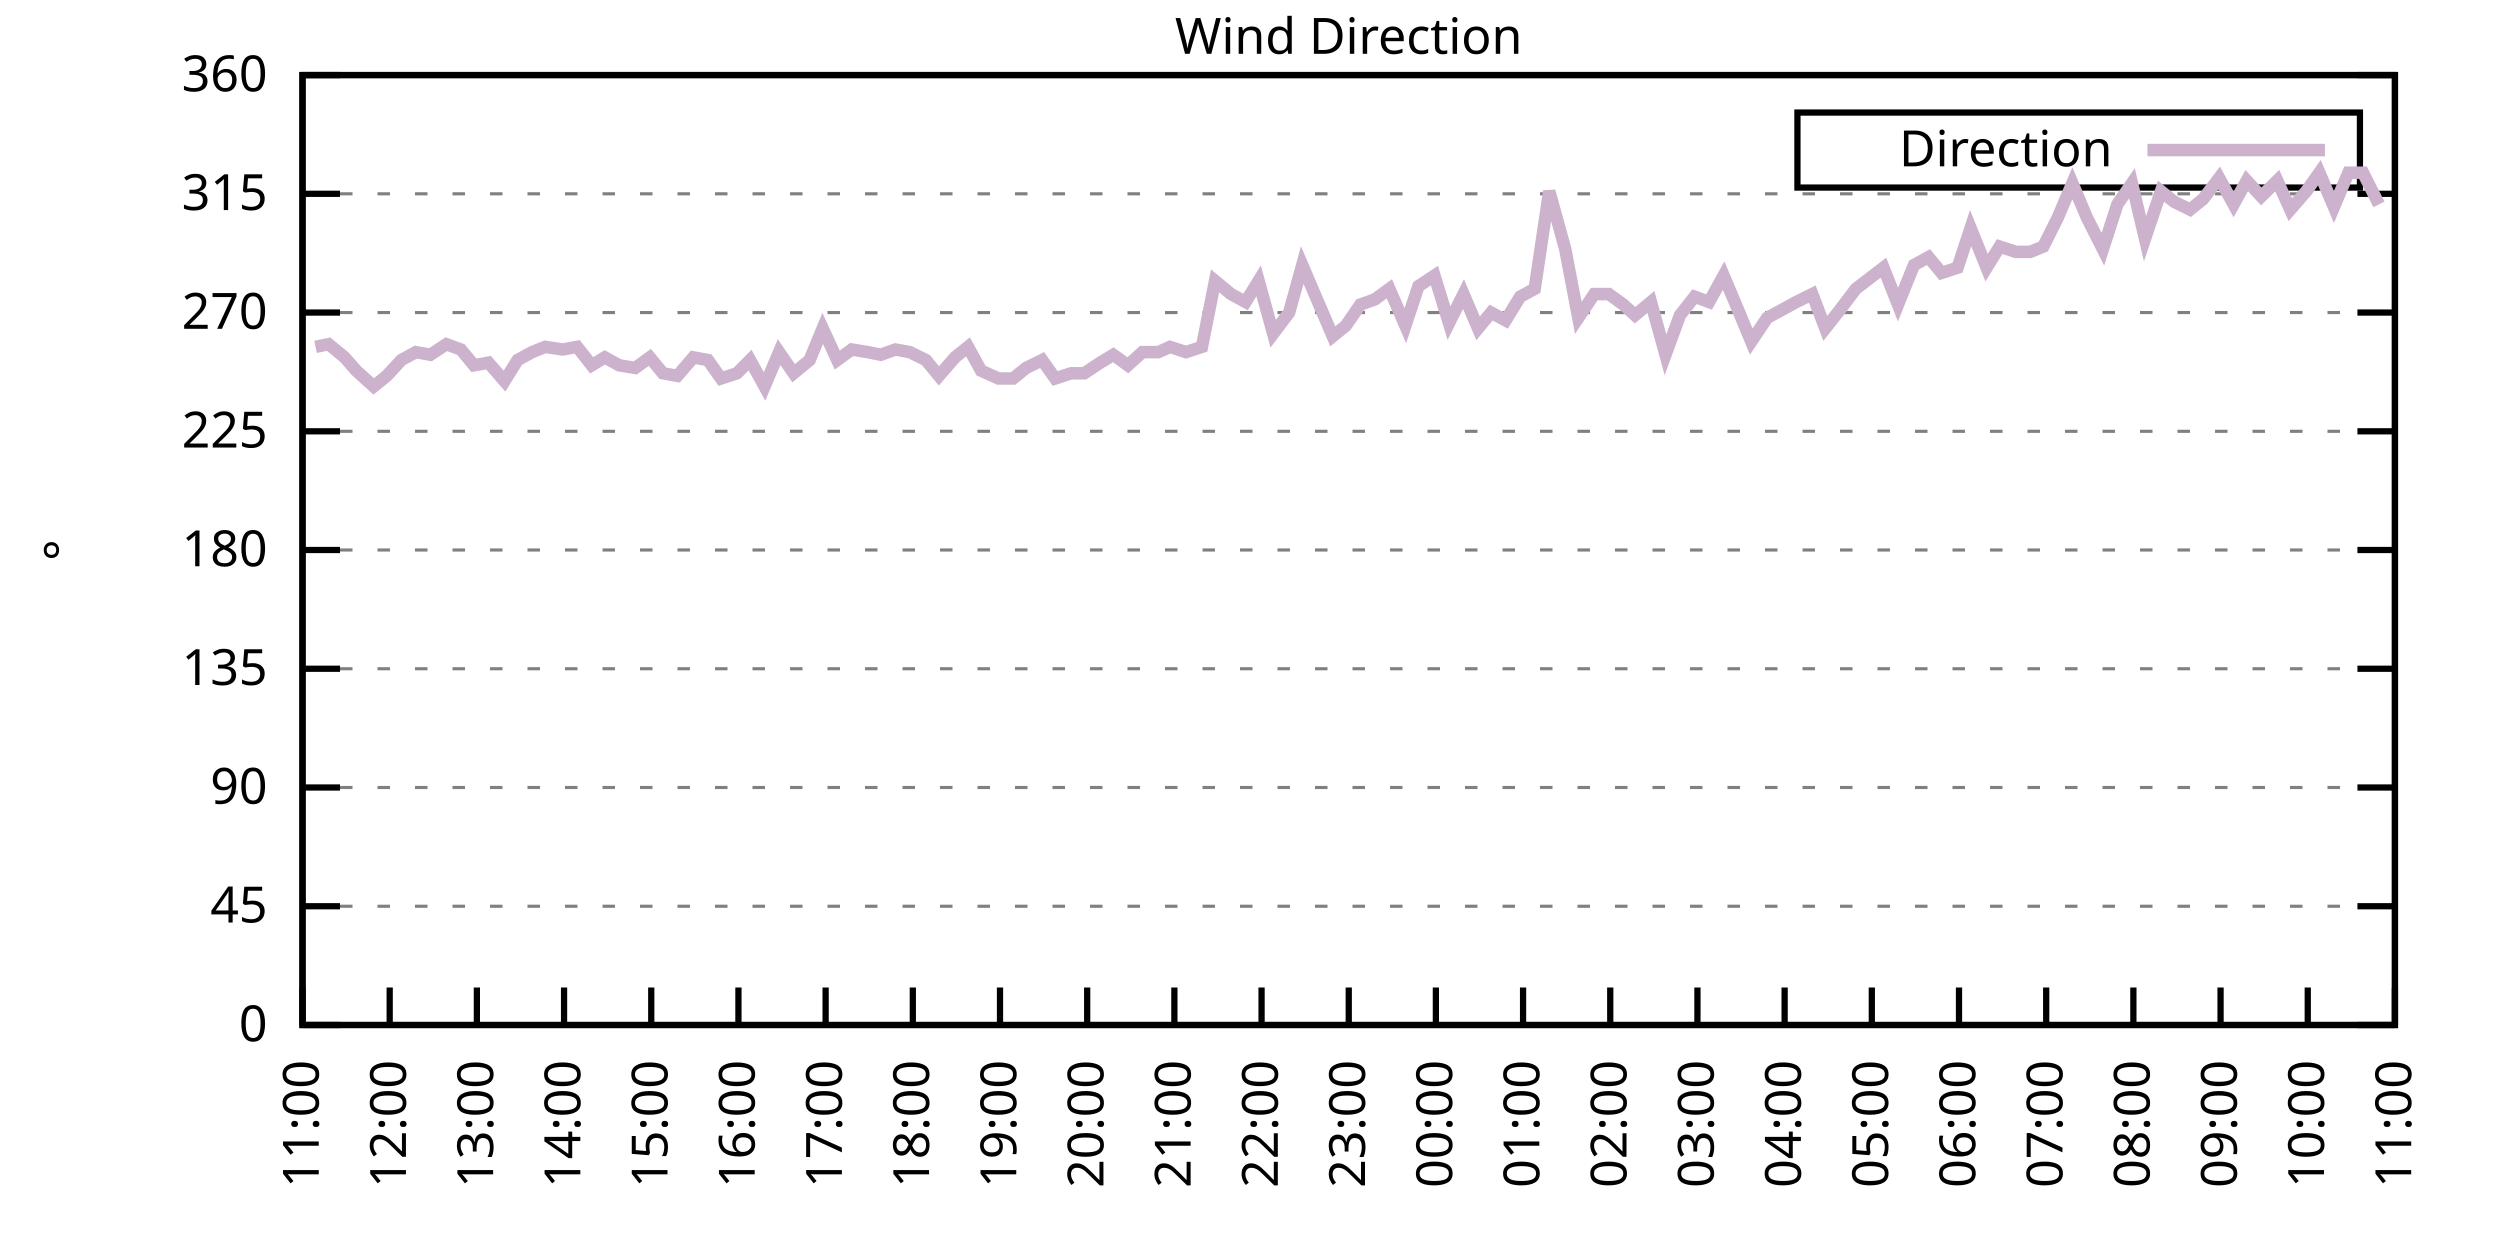
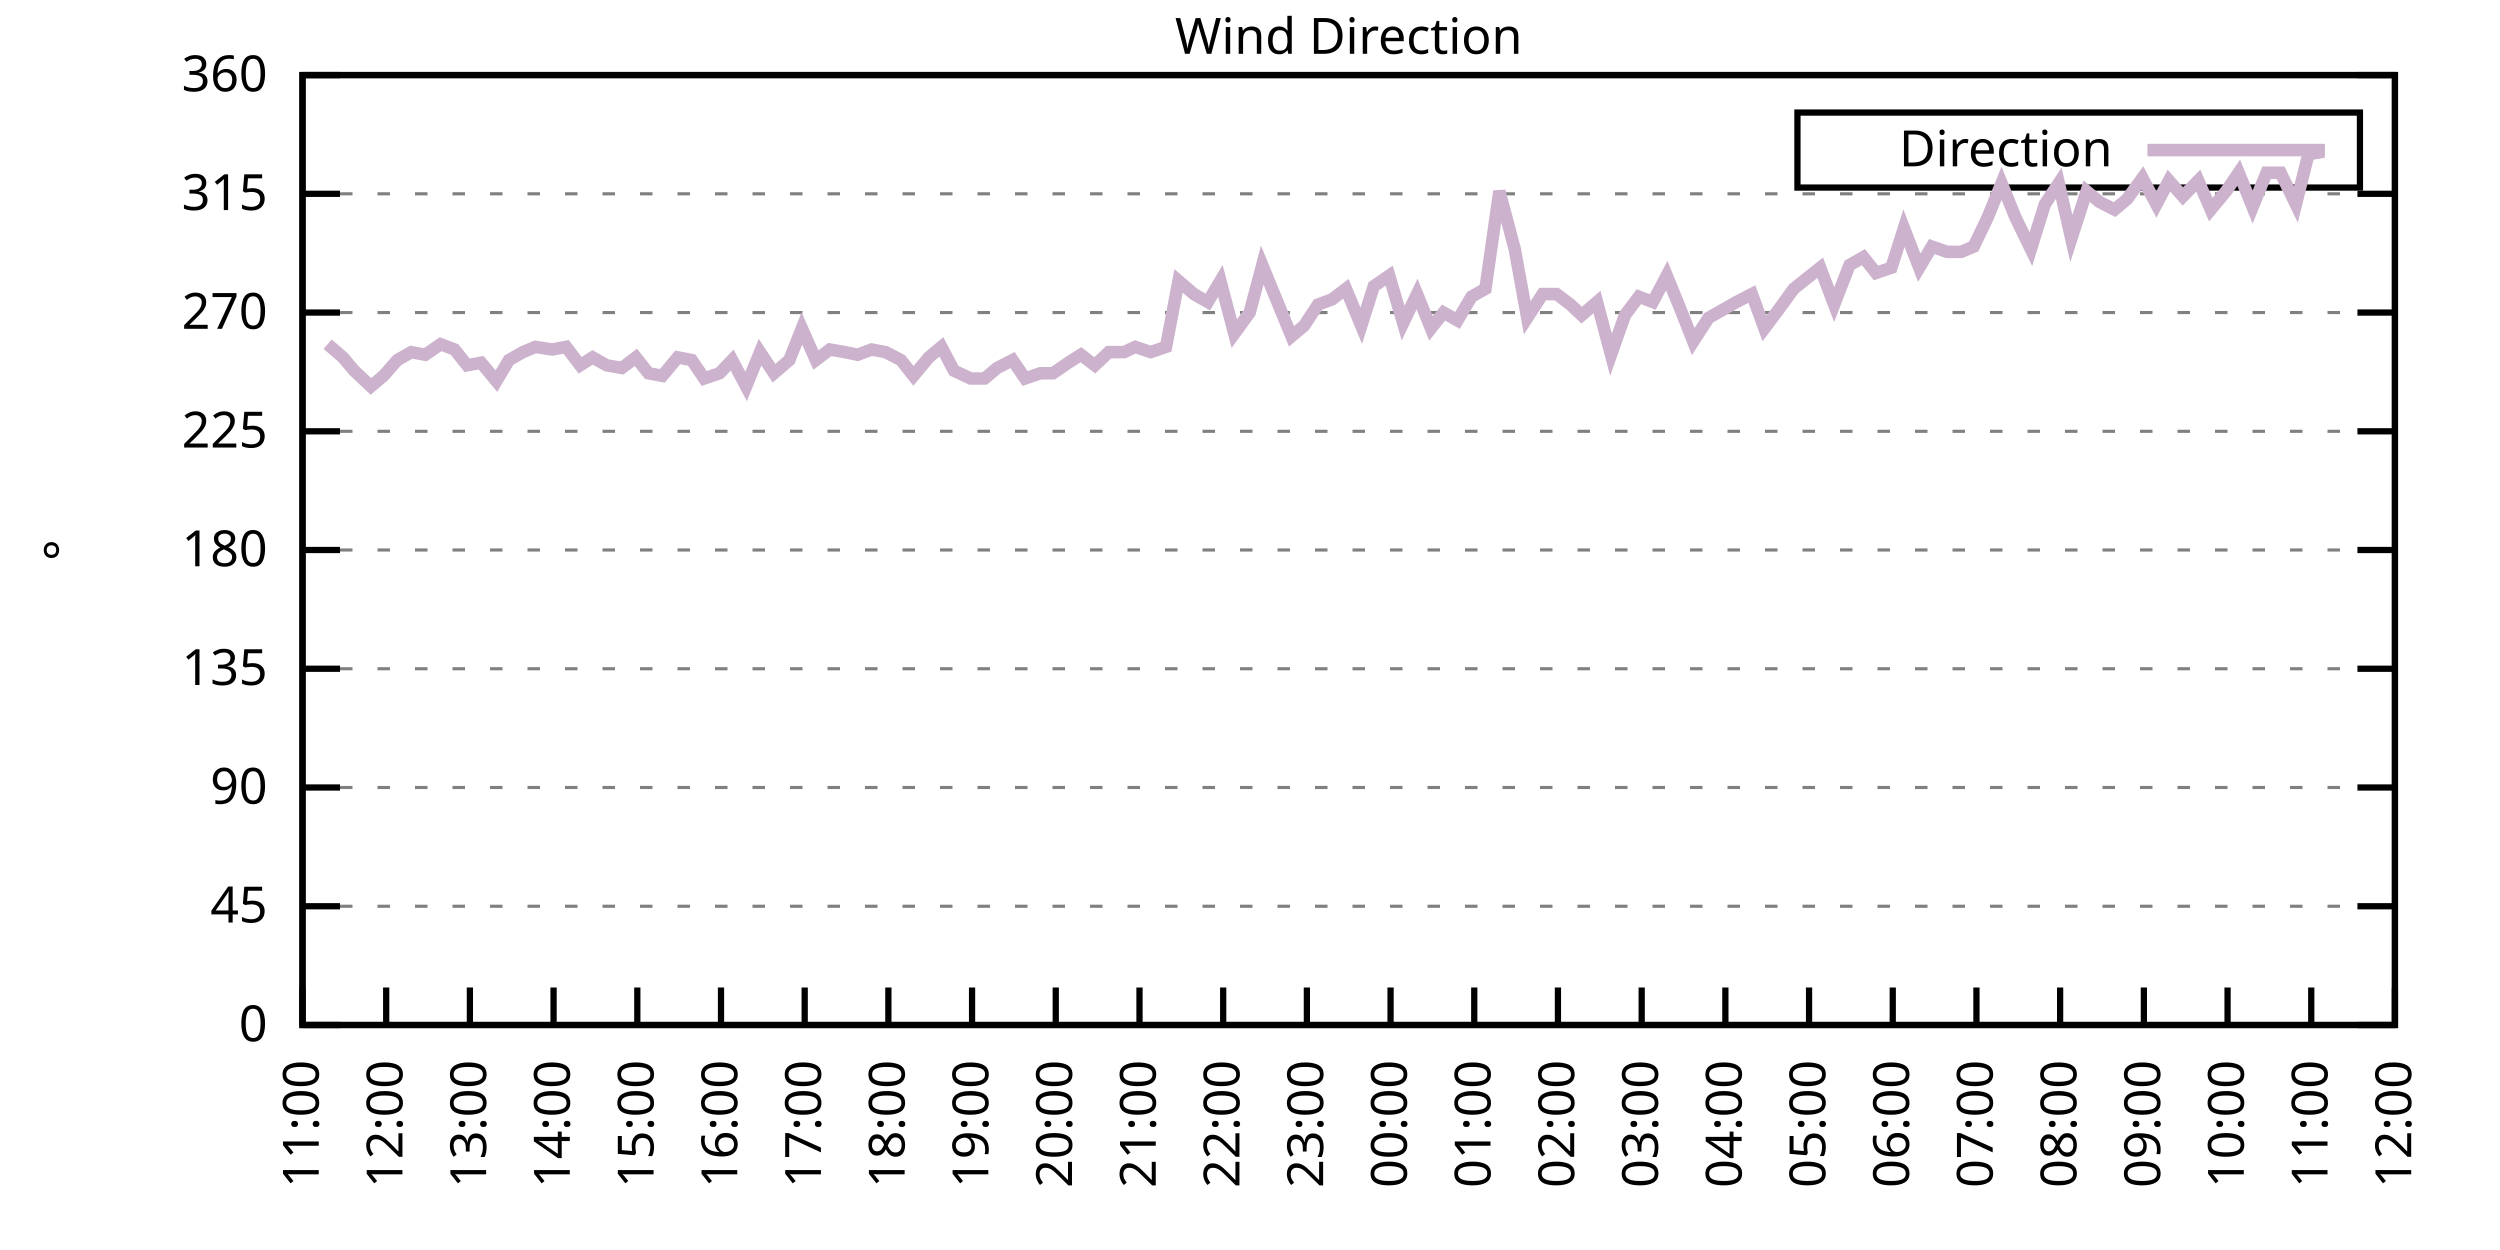
<svg xmlns="http://www.w3.org/2000/svg" xmlns:xlink="http://www.w3.org/1999/xlink" width="400" height="200" viewBox="0 0 400 200">
  <g id="gnuplot_canvas">
    <rect x="0" y="0" width="400" height="200" fill="none" />
    <defs>
      <circle id="gpDot" r="0.5" stroke-width="0.5" stroke="currentColor" />
      <path id="gpPt0" stroke-width="0.333" stroke="currentColor" d="M-1,0 h2 M0,-1 v2" />
      <path id="gpPt1" stroke-width="0.333" stroke="currentColor" d="M-1,-1 L1,1 M1,-1 L-1,1" />
      <path id="gpPt2" stroke-width="0.333" stroke="currentColor" d="M-1,0 L1,0 M0,-1 L0,1 M-1,-1 L1,1 M-1,1 L1,-1" />
      <rect id="gpPt3" stroke-width="0.333" stroke="currentColor" x="-1" y="-1" width="2" height="2" />
      <rect id="gpPt4" stroke-width="0.333" stroke="currentColor" fill="currentColor" x="-1" y="-1" width="2" height="2" />
      <circle id="gpPt5" stroke-width="0.333" stroke="currentColor" cx="0" cy="0" r="1" />
      <use xlink:href="#gpPt5" id="gpPt6" fill="currentColor" stroke="none" />
      <path id="gpPt7" stroke-width="0.333" stroke="currentColor" d="M0,-1.33 L-1.33,0.67 L1.33,0.67 z" />
      <use xlink:href="#gpPt7" id="gpPt8" fill="currentColor" stroke="none" />
      <use xlink:href="#gpPt7" id="gpPt9" stroke="currentColor" transform="rotate(180)" />
      <use xlink:href="#gpPt9" id="gpPt10" fill="currentColor" stroke="none" />
      <use xlink:href="#gpPt3" id="gpPt11" stroke="currentColor" transform="rotate(45)" />
      <use xlink:href="#gpPt11" id="gpPt12" fill="currentColor" stroke="none" />
      <path id="gpPt13" stroke-width="0.333" stroke="currentColor" d="M0,1.330 L1.265,0.411 L0.782,-1.067 L-0.782,-1.076 L-1.265,0.411 z" />
      <use xlink:href="#gpPt13" id="gpPt14" fill="currentColor" stroke="none" />
      <filter id="textbox" filterUnits="objectBoundingBox" x="0" y="0" height="1" width="1">
        <feFlood flood-color="white" flood-opacity="1" result="bgnd" />
        <feComposite in="SourceGraphic" in2="bgnd" operator="atop" />
      </filter>
      <filter id="greybox" filterUnits="objectBoundingBox" x="0" y="0" height="1" width="1">
        <feFlood flood-color="lightgrey" flood-opacity="1" result="grey" />
        <feComposite in="SourceGraphic" in2="grey" operator="atop" />
      </filter>
    </defs>
    <g fill="none" color="white" stroke="currentColor" stroke-width="1.00" stroke-linecap="butt" stroke-linejoin="miter">
</g>
    <g fill="none" color="black" stroke="currentColor" stroke-width="1.00" stroke-linecap="butt" stroke-linejoin="miter">
      <g stroke="none" shape-rendering="crispEdges">
        <polygon fill="rgb(255, 255, 255)" points="48.40,164.00 383.18,164.00 383.18,12.02 48.40,12.02 " />
      </g>
    </g>
    <g fill="none" color="black" stroke="currentColor" stroke-width="1.00" stroke-linecap="butt" stroke-linejoin="miter">
</g>
    <g fill="none" color="black" stroke="black" stroke-width="0.50" stroke-linecap="butt" stroke-linejoin="miter">
</g>
    <g fill="none" color="gray" stroke="currentColor" stroke-width="0.50" stroke-linecap="butt" stroke-linejoin="miter">
      <path stroke="gray" stroke-dasharray="2,4" class="gridline" d="M48.40,164.00 L383.19,164.00  " />
    </g>
    <g fill="none" color="gray" stroke="gray" stroke-width="1.00" stroke-linecap="butt" stroke-linejoin="miter">
</g>
    <g fill="none" color="black" stroke="currentColor" stroke-width="1.00" stroke-linecap="butt" stroke-linejoin="miter">
      <path stroke="black" d="M48.40,164.00 L54.40,164.00 M383.19,164.00 L377.19,164.00  " />
      <g transform="translate(42.80,166.60)" stroke="none" fill="black" font-family="Sans" font-size="8.00" text-anchor="end">
        <text>
          <tspan font-family="Sans"> 0</tspan>
        </text>
      </g>
    </g>
    <g fill="none" color="black" stroke="currentColor" stroke-width="1.00" stroke-linecap="butt" stroke-linejoin="miter">
</g>
    <g fill="none" color="black" stroke="black" stroke-width="0.50" stroke-linecap="butt" stroke-linejoin="miter">
</g>
    <g fill="none" color="gray" stroke="currentColor" stroke-width="0.50" stroke-linecap="butt" stroke-linejoin="miter">
      <path stroke="gray" stroke-dasharray="2,4" class="gridline" d="M48.40,145.00 L383.19,145.00  " />
    </g>
    <g fill="none" color="gray" stroke="gray" stroke-width="1.00" stroke-linecap="butt" stroke-linejoin="miter">
</g>
    <g fill="none" color="black" stroke="currentColor" stroke-width="1.00" stroke-linecap="butt" stroke-linejoin="miter">
      <path stroke="black" d="M48.40,145.00 L54.40,145.00 M383.19,145.00 L377.19,145.00  " />
      <g transform="translate(42.80,147.60)" stroke="none" fill="black" font-family="Sans" font-size="8.00" text-anchor="end">
        <text>
          <tspan font-family="Sans"> 45</tspan>
        </text>
      </g>
    </g>
    <g fill="none" color="black" stroke="currentColor" stroke-width="1.00" stroke-linecap="butt" stroke-linejoin="miter">
</g>
    <g fill="none" color="black" stroke="black" stroke-width="0.50" stroke-linecap="butt" stroke-linejoin="miter">
</g>
    <g fill="none" color="gray" stroke="currentColor" stroke-width="0.50" stroke-linecap="butt" stroke-linejoin="miter">
      <path stroke="gray" stroke-dasharray="2,4" class="gridline" d="M48.40,126.00 L383.19,126.00  " />
    </g>
    <g fill="none" color="gray" stroke="gray" stroke-width="1.00" stroke-linecap="butt" stroke-linejoin="miter">
</g>
    <g fill="none" color="black" stroke="currentColor" stroke-width="1.00" stroke-linecap="butt" stroke-linejoin="miter">
      <path stroke="black" d="M48.40,126.00 L54.40,126.00 M383.19,126.00 L377.19,126.00  " />
      <g transform="translate(42.80,128.60)" stroke="none" fill="black" font-family="Sans" font-size="8.00" text-anchor="end">
        <text>
          <tspan font-family="Sans"> 90</tspan>
        </text>
      </g>
    </g>
    <g fill="none" color="black" stroke="currentColor" stroke-width="1.00" stroke-linecap="butt" stroke-linejoin="miter">
</g>
    <g fill="none" color="black" stroke="black" stroke-width="0.50" stroke-linecap="butt" stroke-linejoin="miter">
</g>
    <g fill="none" color="gray" stroke="currentColor" stroke-width="0.50" stroke-linecap="butt" stroke-linejoin="miter">
      <path stroke="gray" stroke-dasharray="2,4" class="gridline" d="M48.40,107.00 L383.19,107.00  " />
    </g>
    <g fill="none" color="gray" stroke="gray" stroke-width="1.00" stroke-linecap="butt" stroke-linejoin="miter">
</g>
    <g fill="none" color="black" stroke="currentColor" stroke-width="1.00" stroke-linecap="butt" stroke-linejoin="miter">
      <path stroke="black" d="M48.40,107.00 L54.40,107.00 M383.19,107.00 L377.19,107.00  " />
      <g transform="translate(42.80,109.60)" stroke="none" fill="black" font-family="Sans" font-size="8.00" text-anchor="end">
        <text>
          <tspan font-family="Sans"> 135</tspan>
        </text>
      </g>
    </g>
    <g fill="none" color="black" stroke="currentColor" stroke-width="1.00" stroke-linecap="butt" stroke-linejoin="miter">
</g>
    <g fill="none" color="black" stroke="black" stroke-width="0.50" stroke-linecap="butt" stroke-linejoin="miter">
</g>
    <g fill="none" color="gray" stroke="currentColor" stroke-width="0.50" stroke-linecap="butt" stroke-linejoin="miter">
      <path stroke="gray" stroke-dasharray="2,4" class="gridline" d="M48.40,88.00 L383.19,88.00  " />
    </g>
    <g fill="none" color="gray" stroke="gray" stroke-width="1.00" stroke-linecap="butt" stroke-linejoin="miter">
</g>
    <g fill="none" color="black" stroke="currentColor" stroke-width="1.00" stroke-linecap="butt" stroke-linejoin="miter">
      <path stroke="black" d="M48.40,88.00 L54.40,88.00 M383.19,88.00 L377.19,88.00  " />
      <g transform="translate(42.80,90.60)" stroke="none" fill="black" font-family="Sans" font-size="8.00" text-anchor="end">
        <text>
          <tspan font-family="Sans"> 180</tspan>
        </text>
      </g>
    </g>
    <g fill="none" color="black" stroke="currentColor" stroke-width="1.00" stroke-linecap="butt" stroke-linejoin="miter">
</g>
    <g fill="none" color="black" stroke="black" stroke-width="0.50" stroke-linecap="butt" stroke-linejoin="miter">
</g>
    <g fill="none" color="gray" stroke="currentColor" stroke-width="0.50" stroke-linecap="butt" stroke-linejoin="miter">
      <path stroke="gray" stroke-dasharray="2,4" class="gridline" d="M48.40,69.01 L383.19,69.01  " />
    </g>
    <g fill="none" color="gray" stroke="gray" stroke-width="1.00" stroke-linecap="butt" stroke-linejoin="miter">
</g>
    <g fill="none" color="black" stroke="currentColor" stroke-width="1.00" stroke-linecap="butt" stroke-linejoin="miter">
      <path stroke="black" d="M48.40,69.01 L54.40,69.01 M383.19,69.01 L377.19,69.01  " />
      <g transform="translate(42.80,71.61)" stroke="none" fill="black" font-family="Sans" font-size="8.00" text-anchor="end">
        <text>
          <tspan font-family="Sans"> 225</tspan>
        </text>
      </g>
    </g>
    <g fill="none" color="black" stroke="currentColor" stroke-width="1.00" stroke-linecap="butt" stroke-linejoin="miter">
</g>
    <g fill="none" color="black" stroke="black" stroke-width="0.50" stroke-linecap="butt" stroke-linejoin="miter">
</g>
    <g fill="none" color="gray" stroke="currentColor" stroke-width="0.50" stroke-linecap="butt" stroke-linejoin="miter">
      <path stroke="gray" stroke-dasharray="2,4" class="gridline" d="M48.40,50.01 L383.19,50.01  " />
    </g>
    <g fill="none" color="gray" stroke="gray" stroke-width="1.00" stroke-linecap="butt" stroke-linejoin="miter">
</g>
    <g fill="none" color="black" stroke="currentColor" stroke-width="1.00" stroke-linecap="butt" stroke-linejoin="miter">
      <path stroke="black" d="M48.40,50.01 L54.40,50.01 M383.19,50.01 L377.19,50.01  " />
      <g transform="translate(42.80,52.61)" stroke="none" fill="black" font-family="Sans" font-size="8.00" text-anchor="end">
        <text>
          <tspan font-family="Sans"> 270</tspan>
        </text>
      </g>
    </g>
    <g fill="none" color="black" stroke="currentColor" stroke-width="1.00" stroke-linecap="butt" stroke-linejoin="miter">
</g>
    <g fill="none" color="black" stroke="black" stroke-width="0.50" stroke-linecap="butt" stroke-linejoin="miter">
</g>
    <g fill="none" color="gray" stroke="currentColor" stroke-width="0.50" stroke-linecap="butt" stroke-linejoin="miter">
      <path stroke="gray" stroke-dasharray="2,4" class="gridline" d="M48.40,31.01 L383.19,31.01  " />
    </g>
    <g fill="none" color="gray" stroke="gray" stroke-width="1.00" stroke-linecap="butt" stroke-linejoin="miter">
</g>
    <g fill="none" color="black" stroke="currentColor" stroke-width="1.00" stroke-linecap="butt" stroke-linejoin="miter">
      <path stroke="black" d="M48.40,31.01 L54.40,31.01 M383.19,31.01 L377.19,31.01  " />
      <g transform="translate(42.80,33.61)" stroke="none" fill="black" font-family="Sans" font-size="8.00" text-anchor="end">
        <text>
          <tspan font-family="Sans"> 315</tspan>
        </text>
      </g>
    </g>
    <g fill="none" color="black" stroke="currentColor" stroke-width="1.00" stroke-linecap="butt" stroke-linejoin="miter">
</g>
    <g fill="none" color="black" stroke="black" stroke-width="0.50" stroke-linecap="butt" stroke-linejoin="miter">
</g>
    <g fill="none" color="gray" stroke="currentColor" stroke-width="0.50" stroke-linecap="butt" stroke-linejoin="miter">
      <path stroke="gray" stroke-dasharray="2,4" class="gridline" d="M48.40,12.01 L383.19,12.01  " />
    </g>
    <g fill="none" color="gray" stroke="gray" stroke-width="1.00" stroke-linecap="butt" stroke-linejoin="miter">
</g>
    <g fill="none" color="black" stroke="currentColor" stroke-width="1.00" stroke-linecap="butt" stroke-linejoin="miter">
      <path stroke="black" d="M48.40,12.01 L54.40,12.01 M383.19,12.01 L377.19,12.01  " />
      <g transform="translate(42.80,14.61)" stroke="none" fill="black" font-family="Sans" font-size="8.00" text-anchor="end">
        <text>
          <tspan font-family="Sans"> 360</tspan>
        </text>
      </g>
    </g>
    <g fill="none" color="black" stroke="currentColor" stroke-width="1.00" stroke-linecap="butt" stroke-linejoin="miter">
      <path stroke="black" d="M48.40,164.00 L48.40,158.00  " />
      <g transform="translate(51.00,169.60) rotate(270.00)" stroke="none" fill="black" font-family="Sans" font-size="8.00" text-anchor="end">
        <text>
          <tspan font-family="Sans">11:00</tspan>
        </text>
      </g>
    </g>
    <g fill="none" color="black" stroke="currentColor" stroke-width="1.00" stroke-linecap="butt" stroke-linejoin="miter">
-       <path stroke="black" d="M62.35,164.00 L62.35,158.00  " />
-       <g transform="translate(64.95,169.60) rotate(270.00)" stroke="none" fill="black" font-family="Sans" font-size="8.00" text-anchor="end">
+       <path stroke="black" d="M61.79,164.00 L61.79,158.00  " />
+       <g transform="translate(64.39,169.60) rotate(270.00)" stroke="none" fill="black" font-family="Sans" font-size="8.00" text-anchor="end">
        <text>
          <tspan font-family="Sans">12:00</tspan>
        </text>
      </g>
    </g>
    <g fill="none" color="black" stroke="currentColor" stroke-width="1.00" stroke-linecap="butt" stroke-linejoin="miter">
-       <path stroke="black" d="M76.30,164.00 L76.30,158.00  " />
-       <g transform="translate(78.90,169.60) rotate(270.00)" stroke="none" fill="black" font-family="Sans" font-size="8.00" text-anchor="end">
+       <path stroke="black" d="M75.18,164.00 L75.18,158.00  " />
+       <g transform="translate(77.78,169.60) rotate(270.00)" stroke="none" fill="black" font-family="Sans" font-size="8.00" text-anchor="end">
        <text>
          <tspan font-family="Sans">13:00</tspan>
        </text>
      </g>
    </g>
    <g fill="none" color="black" stroke="currentColor" stroke-width="1.00" stroke-linecap="butt" stroke-linejoin="miter">
-       <path stroke="black" d="M90.25,164.00 L90.25,158.00  " />
-       <g transform="translate(92.85,169.60) rotate(270.00)" stroke="none" fill="black" font-family="Sans" font-size="8.00" text-anchor="end">
+       <path stroke="black" d="M88.57,164.00 L88.57,158.00  " />
+       <g transform="translate(91.17,169.60) rotate(270.00)" stroke="none" fill="black" font-family="Sans" font-size="8.00" text-anchor="end">
        <text>
          <tspan font-family="Sans">14:00</tspan>
        </text>
      </g>
    </g>
    <g fill="none" color="black" stroke="currentColor" stroke-width="1.00" stroke-linecap="butt" stroke-linejoin="miter">
-       <path stroke="black" d="M104.20,164.00 L104.20,158.00  " />
-       <g transform="translate(106.80,169.60) rotate(270.00)" stroke="none" fill="black" font-family="Sans" font-size="8.00" text-anchor="end">
+       <path stroke="black" d="M101.97,164.00 L101.97,158.00  " />
+       <g transform="translate(104.57,169.60) rotate(270.00)" stroke="none" fill="black" font-family="Sans" font-size="8.00" text-anchor="end">
        <text>
          <tspan font-family="Sans">15:00</tspan>
        </text>
      </g>
    </g>
    <g fill="none" color="black" stroke="currentColor" stroke-width="1.00" stroke-linecap="butt" stroke-linejoin="miter">
-       <path stroke="black" d="M118.15,164.00 L118.15,158.00  " />
-       <g transform="translate(120.75,169.60) rotate(270.00)" stroke="none" fill="black" font-family="Sans" font-size="8.00" text-anchor="end">
+       <path stroke="black" d="M115.36,164.00 L115.36,158.00  " />
+       <g transform="translate(117.96,169.60) rotate(270.00)" stroke="none" fill="black" font-family="Sans" font-size="8.00" text-anchor="end">
        <text>
          <tspan font-family="Sans">16:00</tspan>
        </text>
      </g>
    </g>
    <g fill="none" color="black" stroke="currentColor" stroke-width="1.00" stroke-linecap="butt" stroke-linejoin="miter">
-       <path stroke="black" d="M132.10,164.00 L132.10,158.00  " />
-       <g transform="translate(134.70,169.60) rotate(270.00)" stroke="none" fill="black" font-family="Sans" font-size="8.00" text-anchor="end">
+       <path stroke="black" d="M128.75,164.00 L128.75,158.00  " />
+       <g transform="translate(131.35,169.60) rotate(270.00)" stroke="none" fill="black" font-family="Sans" font-size="8.00" text-anchor="end">
        <text>
          <tspan font-family="Sans">17:00</tspan>
        </text>
      </g>
    </g>
    <g fill="none" color="black" stroke="currentColor" stroke-width="1.00" stroke-linecap="butt" stroke-linejoin="miter">
-       <path stroke="black" d="M146.05,164.00 L146.05,158.00  " />
-       <g transform="translate(148.65,169.60) rotate(270.00)" stroke="none" fill="black" font-family="Sans" font-size="8.00" text-anchor="end">
+       <path stroke="black" d="M142.14,164.00 L142.14,158.00  " />
+       <g transform="translate(144.74,169.60) rotate(270.00)" stroke="none" fill="black" font-family="Sans" font-size="8.00" text-anchor="end">
        <text>
          <tspan font-family="Sans">18:00</tspan>
        </text>
      </g>
    </g>
    <g fill="none" color="black" stroke="currentColor" stroke-width="1.00" stroke-linecap="butt" stroke-linejoin="miter">
-       <path stroke="black" d="M160.00,164.00 L160.00,158.00  " />
-       <g transform="translate(162.60,169.60) rotate(270.00)" stroke="none" fill="black" font-family="Sans" font-size="8.00" text-anchor="end">
+       <path stroke="black" d="M155.53,164.00 L155.53,158.00  " />
+       <g transform="translate(158.13,169.60) rotate(270.00)" stroke="none" fill="black" font-family="Sans" font-size="8.00" text-anchor="end">
        <text>
          <tspan font-family="Sans">19:00</tspan>
        </text>
      </g>
    </g>
    <g fill="none" color="black" stroke="currentColor" stroke-width="1.00" stroke-linecap="butt" stroke-linejoin="miter">
-       <path stroke="black" d="M173.95,164.00 L173.95,158.00  " />
-       <g transform="translate(176.55,169.60) rotate(270.00)" stroke="none" fill="black" font-family="Sans" font-size="8.00" text-anchor="end">
+       <path stroke="black" d="M168.92,164.00 L168.92,158.00  " />
+       <g transform="translate(171.52,169.60) rotate(270.00)" stroke="none" fill="black" font-family="Sans" font-size="8.00" text-anchor="end">
        <text>
          <tspan font-family="Sans">20:00</tspan>
        </text>
      </g>
    </g>
    <g fill="none" color="black" stroke="currentColor" stroke-width="1.00" stroke-linecap="butt" stroke-linejoin="miter">
-       <path stroke="black" d="M187.90,164.00 L187.90,158.00  " />
-       <g transform="translate(190.50,169.60) rotate(270.00)" stroke="none" fill="black" font-family="Sans" font-size="8.00" text-anchor="end">
+       <path stroke="black" d="M182.32,164.00 L182.32,158.00  " />
+       <g transform="translate(184.92,169.60) rotate(270.00)" stroke="none" fill="black" font-family="Sans" font-size="8.00" text-anchor="end">
        <text>
          <tspan font-family="Sans">21:00</tspan>
        </text>
      </g>
    </g>
    <g fill="none" color="black" stroke="currentColor" stroke-width="1.00" stroke-linecap="butt" stroke-linejoin="miter">
-       <path stroke="black" d="M201.85,164.00 L201.85,158.00  " />
-       <g transform="translate(204.45,169.60) rotate(270.00)" stroke="none" fill="black" font-family="Sans" font-size="8.00" text-anchor="end">
+       <path stroke="black" d="M195.71,164.00 L195.71,158.00  " />
+       <g transform="translate(198.31,169.60) rotate(270.00)" stroke="none" fill="black" font-family="Sans" font-size="8.00" text-anchor="end">
        <text>
          <tspan font-family="Sans">22:00</tspan>
        </text>
      </g>
    </g>
    <g fill="none" color="black" stroke="currentColor" stroke-width="1.00" stroke-linecap="butt" stroke-linejoin="miter">
-       <path stroke="black" d="M215.80,164.00 L215.80,158.00  " />
-       <g transform="translate(218.40,169.60) rotate(270.00)" stroke="none" fill="black" font-family="Sans" font-size="8.00" text-anchor="end">
+       <path stroke="black" d="M209.10,164.00 L209.10,158.00  " />
+       <g transform="translate(211.70,169.60) rotate(270.00)" stroke="none" fill="black" font-family="Sans" font-size="8.00" text-anchor="end">
        <text>
          <tspan font-family="Sans">23:00</tspan>
        </text>
      </g>
    </g>
    <g fill="none" color="black" stroke="currentColor" stroke-width="1.00" stroke-linecap="butt" stroke-linejoin="miter">
-       <path stroke="black" d="M229.74,164.00 L229.74,158.00  " />
-       <g transform="translate(232.34,169.60) rotate(270.00)" stroke="none" fill="black" font-family="Sans" font-size="8.00" text-anchor="end">
+       <path stroke="black" d="M222.49,164.00 L222.49,158.00  " />
+       <g transform="translate(225.09,169.60) rotate(270.00)" stroke="none" fill="black" font-family="Sans" font-size="8.00" text-anchor="end">
        <text>
          <tspan font-family="Sans">00:00</tspan>
        </text>
      </g>
    </g>
    <g fill="none" color="black" stroke="currentColor" stroke-width="1.00" stroke-linecap="butt" stroke-linejoin="miter">
-       <path stroke="black" d="M243.69,164.00 L243.69,158.00  " />
-       <g transform="translate(246.29,169.60) rotate(270.00)" stroke="none" fill="black" font-family="Sans" font-size="8.00" text-anchor="end">
+       <path stroke="black" d="M235.88,164.00 L235.88,158.00  " />
+       <g transform="translate(238.48,169.60) rotate(270.00)" stroke="none" fill="black" font-family="Sans" font-size="8.00" text-anchor="end">
        <text>
          <tspan font-family="Sans">01:00</tspan>
        </text>
      </g>
    </g>
    <g fill="none" color="black" stroke="currentColor" stroke-width="1.00" stroke-linecap="butt" stroke-linejoin="miter">
-       <path stroke="black" d="M257.64,164.00 L257.64,158.00  " />
-       <g transform="translate(260.24,169.60) rotate(270.00)" stroke="none" fill="black" font-family="Sans" font-size="8.00" text-anchor="end">
+       <path stroke="black" d="M249.27,164.00 L249.27,158.00  " />
+       <g transform="translate(251.87,169.60) rotate(270.00)" stroke="none" fill="black" font-family="Sans" font-size="8.00" text-anchor="end">
        <text>
          <tspan font-family="Sans">02:00</tspan>
        </text>
      </g>
    </g>
    <g fill="none" color="black" stroke="currentColor" stroke-width="1.00" stroke-linecap="butt" stroke-linejoin="miter">
-       <path stroke="black" d="M271.59,164.00 L271.59,158.00  " />
-       <g transform="translate(274.19,169.60) rotate(270.00)" stroke="none" fill="black" font-family="Sans" font-size="8.00" text-anchor="end">
+       <path stroke="black" d="M262.67,164.00 L262.67,158.00  " />
+       <g transform="translate(265.27,169.60) rotate(270.00)" stroke="none" fill="black" font-family="Sans" font-size="8.00" text-anchor="end">
        <text>
          <tspan font-family="Sans">03:00</tspan>
        </text>
      </g>
    </g>
    <g fill="none" color="black" stroke="currentColor" stroke-width="1.00" stroke-linecap="butt" stroke-linejoin="miter">
-       <path stroke="black" d="M285.54,164.00 L285.54,158.00  " />
-       <g transform="translate(288.14,169.60) rotate(270.00)" stroke="none" fill="black" font-family="Sans" font-size="8.00" text-anchor="end">
+       <path stroke="black" d="M276.06,164.00 L276.06,158.00  " />
+       <g transform="translate(278.66,169.60) rotate(270.00)" stroke="none" fill="black" font-family="Sans" font-size="8.00" text-anchor="end">
        <text>
          <tspan font-family="Sans">04:00</tspan>
        </text>
      </g>
    </g>
    <g fill="none" color="black" stroke="currentColor" stroke-width="1.00" stroke-linecap="butt" stroke-linejoin="miter">
-       <path stroke="black" d="M299.49,164.00 L299.49,158.00  " />
-       <g transform="translate(302.09,169.60) rotate(270.00)" stroke="none" fill="black" font-family="Sans" font-size="8.00" text-anchor="end">
+       <path stroke="black" d="M289.45,164.00 L289.45,158.00  " />
+       <g transform="translate(292.05,169.60) rotate(270.00)" stroke="none" fill="black" font-family="Sans" font-size="8.00" text-anchor="end">
        <text>
          <tspan font-family="Sans">05:00</tspan>
        </text>
      </g>
    </g>
    <g fill="none" color="black" stroke="currentColor" stroke-width="1.00" stroke-linecap="butt" stroke-linejoin="miter">
-       <path stroke="black" d="M313.44,164.00 L313.44,158.00  " />
-       <g transform="translate(316.04,169.60) rotate(270.00)" stroke="none" fill="black" font-family="Sans" font-size="8.00" text-anchor="end">
+       <path stroke="black" d="M302.84,164.00 L302.84,158.00  " />
+       <g transform="translate(305.44,169.60) rotate(270.00)" stroke="none" fill="black" font-family="Sans" font-size="8.00" text-anchor="end">
        <text>
          <tspan font-family="Sans">06:00</tspan>
        </text>
      </g>
    </g>
    <g fill="none" color="black" stroke="currentColor" stroke-width="1.00" stroke-linecap="butt" stroke-linejoin="miter">
-       <path stroke="black" d="M327.39,164.00 L327.39,158.00  " />
-       <g transform="translate(329.99,169.60) rotate(270.00)" stroke="none" fill="black" font-family="Sans" font-size="8.00" text-anchor="end">
+       <path stroke="black" d="M316.23,164.00 L316.23,158.00  " />
+       <g transform="translate(318.83,169.60) rotate(270.00)" stroke="none" fill="black" font-family="Sans" font-size="8.00" text-anchor="end">
        <text>
          <tspan font-family="Sans">07:00</tspan>
        </text>
      </g>
    </g>
    <g fill="none" color="black" stroke="currentColor" stroke-width="1.00" stroke-linecap="butt" stroke-linejoin="miter">
-       <path stroke="black" d="M341.34,164.00 L341.34,158.00  " />
-       <g transform="translate(343.94,169.60) rotate(270.00)" stroke="none" fill="black" font-family="Sans" font-size="8.00" text-anchor="end">
+       <path stroke="black" d="M329.62,164.00 L329.62,158.00  " />
+       <g transform="translate(332.22,169.60) rotate(270.00)" stroke="none" fill="black" font-family="Sans" font-size="8.00" text-anchor="end">
        <text>
          <tspan font-family="Sans">08:00</tspan>
        </text>
      </g>
    </g>
    <g fill="none" color="black" stroke="currentColor" stroke-width="1.00" stroke-linecap="butt" stroke-linejoin="miter">
-       <path stroke="black" d="M355.29,164.00 L355.29,158.00  " />
-       <g transform="translate(357.89,169.60) rotate(270.00)" stroke="none" fill="black" font-family="Sans" font-size="8.00" text-anchor="end">
+       <path stroke="black" d="M343.02,164.00 L343.02,158.00  " />
+       <g transform="translate(345.62,169.60) rotate(270.00)" stroke="none" fill="black" font-family="Sans" font-size="8.00" text-anchor="end">
        <text>
          <tspan font-family="Sans">09:00</tspan>
        </text>
      </g>
    </g>
    <g fill="none" color="black" stroke="currentColor" stroke-width="1.00" stroke-linecap="butt" stroke-linejoin="miter">
-       <path stroke="black" d="M369.24,164.00 L369.24,158.00  " />
-       <g transform="translate(371.84,169.60) rotate(270.00)" stroke="none" fill="black" font-family="Sans" font-size="8.00" text-anchor="end">
+       <path stroke="black" d="M356.41,164.00 L356.41,158.00  " />
+       <g transform="translate(359.01,169.60) rotate(270.00)" stroke="none" fill="black" font-family="Sans" font-size="8.00" text-anchor="end">
        <text>
          <tspan font-family="Sans">10:00</tspan>
+         </text>
+       </g>
+     </g>
+     <g fill="none" color="black" stroke="currentColor" stroke-width="1.00" stroke-linecap="butt" stroke-linejoin="miter">
+       <path stroke="black" d="M369.80,164.00 L369.80,158.00  " />
+       <g transform="translate(372.40,169.60) rotate(270.00)" stroke="none" fill="black" font-family="Sans" font-size="8.00" text-anchor="end">
+         <text>
+           <tspan font-family="Sans">11:00</tspan>
        </text>
      </g>
    </g>
    <g fill="none" color="black" stroke="currentColor" stroke-width="1.00" stroke-linecap="butt" stroke-linejoin="miter">
      <path stroke="black" d="M383.19,164.00 L383.19,158.00  " />
      <g transform="translate(385.79,169.60) rotate(270.00)" stroke="none" fill="black" font-family="Sans" font-size="8.00" text-anchor="end">
        <text>
-           <tspan font-family="Sans">11:00</tspan>
+           <tspan font-family="Sans">12:00</tspan>
        </text>
      </g>
    </g>
    <g fill="none" color="black" stroke="currentColor" stroke-width="1.00" stroke-linecap="butt" stroke-linejoin="miter">
</g>
    <g fill="none" color="black" stroke="currentColor" stroke-width="1.00" stroke-linecap="butt" stroke-linejoin="miter">
      <path stroke="black" d="M48.40,12.01 L48.40,164.00 L383.19,164.00 L383.19,12.01 L48.40,12.01 Z  " />
    </g>
    <g fill="none" color="black" stroke="currentColor" stroke-width="1.00" stroke-linecap="butt" stroke-linejoin="miter">
</g>
    <g fill="none" color="black" stroke="currentColor" stroke-width="1.00" stroke-linecap="butt" stroke-linejoin="miter">
      <path stroke="black" d="M287.59,30.01 L287.59,18.01 L377.59,18.01 L377.59,30.01 L287.59,30.01 Z  " />
    </g>
    <g id="Wind_direction_plot_1">
      <g fill="none" color="white" stroke="black" stroke-width="2.00" stroke-linecap="butt" stroke-linejoin="miter">
</g>
      <g fill="none" color="black" stroke="currentColor" stroke-width="2.00" stroke-linecap="butt" stroke-linejoin="miter">
        <g transform="translate(337.99,26.61)" stroke="none" fill="black" font-family="Sans" font-size="8.00" text-anchor="end">
          <text>
            <tspan font-family="Sans">Direction</tspan>
          </text>
        </g>
      </g>
      <g fill="none" color="black" stroke="currentColor" stroke-width="2.00" stroke-linecap="butt" stroke-linejoin="miter">
-         <path stroke="rgb(204, 178, 204)" d="M343.59,24.01 L371.99,24.01 M50.49,55.50 L52.58,55.07 L55.14,57.18 L57.00,59.30 L59.79,61.83 L61.88,60.14   L64.21,57.61 L66.53,56.34 L68.86,56.76 L71.42,55.07 L73.74,55.92 L75.83,58.45 L78.16,58.03 L80.72,60.98   L82.81,57.61 L85.13,56.34 L87.23,55.50 L90.02,55.92 L92.34,55.50 L94.67,58.45 L96.76,57.18 L99.08,58.45   L101.64,58.87 L103.97,57.18 L106.06,59.72 L108.38,60.14 L110.94,57.18 L113.27,57.61 L115.36,60.56 L117.92,59.72   L120.01,57.61 L122.33,61.83 L124.66,56.34 L126.98,59.72 L129.54,57.61 L131.63,52.54 L133.96,57.61 L136.28,55.92   L138.84,56.34 L140.93,56.76 L143.26,55.92 L145.58,56.34 L148.14,57.61 L150.23,60.14 L152.79,57.18 L154.88,55.50   L156.97,59.30 L159.76,60.56 L162.09,60.56 L164.18,58.87 L166.74,57.61 L168.83,60.56 L171.39,59.72 L173.48,59.72   L176.04,58.03 L178.13,56.76 L180.46,58.45 L182.78,56.34 L185.34,56.34 L187.20,55.50 L189.76,56.34 L192.31,55.50   L194.41,44.94 L196.96,47.05 L199.29,48.32 L201.38,44.94 L203.71,53.39 L206.26,50.01 L208.36,42.41 L213.24,53.81   L215.33,52.12 L217.65,48.74 L219.98,47.90 L222.30,46.21 L224.86,52.12 L226.95,45.79 L229.51,44.10 L231.84,51.70   L234.16,47.05 L236.49,52.54 L238.58,50.01 L240.90,51.27 L243.23,47.47 L245.55,46.21 L247.88,30.59 L250.44,39.87   L252.53,50.85 L255.09,47.05 L257.41,47.05 L259.74,48.74 L261.60,50.43 L264.15,48.32 L266.48,56.76 L268.80,50.43   L271.13,47.47 L273.45,48.32 L275.78,44.10 L278.10,49.59 L280.20,54.65 L282.75,50.85 L285.08,49.59 L287.40,48.32   L289.96,47.05 L292.05,52.54 L294.38,49.59 L296.94,46.21 L301.35,42.83 L303.68,48.74 L306.23,42.41 L308.56,41.14   L310.65,43.67 L313.21,42.83 L315.30,36.50 L317.86,42.83 L319.95,39.45 L322.51,40.30 L324.83,40.30 L326.93,39.45   L329.25,34.81 L331.58,29.32 L333.90,34.81 L336.46,39.87 L338.78,32.70 L341.11,29.32 L343.20,38.19 L345.76,30.59   L347.85,32.28 L350.41,33.54 L352.50,31.85 L355.06,28.48 L357.38,32.70 L359.48,28.90 L361.80,31.43 L364.36,28.90   L366.45,33.54 L369.01,30.59 L371.10,27.63 L373.43,33.12 L375.75,27.63 L378.08,27.63 L380.63,32.70  " />
+         <path stroke="rgb(204, 178, 204)" d="M343.59,24.01 L371.99,24.01 M52.42,55.07 L54.87,57.18 L56.66,59.30 L59.34,61.83 L61.35,60.14 L63.58,57.61   L65.81,56.34 L68.04,56.76 L70.50,55.07 L72.73,55.92 L74.74,58.45 L76.97,58.03 L79.42,60.98 L81.43,57.61   L83.66,56.34 L85.67,55.50 L88.35,55.92 L90.58,55.50 L92.82,58.45 L94.82,57.18 L97.06,58.45 L99.51,58.87   L101.74,57.18 L103.75,59.72 L105.98,60.14 L108.44,57.18 L110.67,57.61 L112.68,60.56 L115.13,59.72 L117.14,57.61   L119.38,61.83 L121.61,56.34 L123.84,59.72 L126.29,57.61 L128.30,52.54 L130.54,57.61 L132.77,55.92 L135.22,56.34   L137.23,56.76 L139.46,55.92 L141.69,56.34 L144.15,57.61 L146.16,60.14 L148.61,57.18 L150.62,55.50 L152.63,59.30   L155.31,60.56 L157.54,60.56 L159.55,58.87 L162.01,57.61 L164.01,60.56 L166.47,59.72 L168.48,59.72 L170.93,58.03   L172.94,56.76 L175.17,58.45 L177.41,56.34 L179.86,56.34 L181.65,55.50 L184.10,56.34 L186.56,55.50 L188.57,44.94   L191.02,47.05 L193.25,48.32 L195.26,44.94 L197.49,53.39 L199.95,50.01 L201.96,42.41 L206.64,53.81 L208.65,52.12   L210.88,48.74 L213.12,47.90 L215.35,46.21 L217.80,52.12 L219.81,45.79 L222.27,44.10 L224.50,51.70 L226.73,47.05   L228.96,52.54 L230.97,50.01 L233.20,51.27 L235.44,47.47 L237.67,46.21 L239.90,30.59 L242.36,39.87 L244.36,50.85   L246.82,47.05 L249.05,47.05 L251.28,48.74 L253.07,50.43 L255.52,48.32 L257.76,56.76 L259.99,50.43 L262.22,47.47   L264.45,48.32 L266.68,44.10 L268.92,49.59 L270.92,54.65 L273.38,50.85 L275.61,49.59 L277.84,48.32 L280.30,47.05   L282.31,52.54 L284.54,49.59 L286.99,46.21 L291.23,42.83 L293.47,48.74 L295.92,42.41 L298.15,41.14 L300.16,43.67   L302.62,42.83 L304.63,36.50 L307.08,42.83 L309.09,39.45 L311.54,40.30 L313.78,40.30 L315.79,39.45 L318.02,34.81   L320.25,29.32 L322.48,34.81 L324.94,39.87 L327.17,32.70 L329.40,29.32 L331.41,38.19 L333.86,30.59 L335.87,32.28   L338.33,33.54 L340.34,31.85 L342.79,28.48 L345.02,32.70 L347.03,28.90 L349.26,31.43 L351.72,28.90 L353.73,33.54   L356.18,30.59 L358.19,27.63 L360.42,33.12 L362.66,27.63 L364.89,27.63 L367.34,32.70 L369.35,24.68 L371.81,24.25    " />
      </g>
    </g>
    <g fill="none" color="black" stroke="currentColor" stroke-width="2.00" stroke-linecap="butt" stroke-linejoin="miter">
</g>
    <g fill="none" color="black" stroke="black" stroke-width="1.00" stroke-linecap="butt" stroke-linejoin="miter">
</g>
    <g fill="none" color="black" stroke="currentColor" stroke-width="1.00" stroke-linecap="butt" stroke-linejoin="miter">
      <path stroke="black" d="M48.40,12.01 L48.40,164.00 L383.19,164.00 L383.19,12.01 L48.40,12.01 Z  " />
      <g transform="translate(12.80,88.01) rotate(270.00)" stroke="none" fill="black" font-family="Sans" font-size="8.00" text-anchor="middle">
        <text>
          <tspan font-family="Sans">°</tspan>
        </text>
      </g>
    </g>
    <g fill="none" color="black" stroke="currentColor" stroke-width="1.00" stroke-linecap="butt" stroke-linejoin="miter">
</g>
    <g fill="none" color="black" stroke="currentColor" stroke-width="1.00" stroke-linecap="butt" stroke-linejoin="miter">
      <g transform="translate(215.79,8.61)" stroke="none" fill="black" font-family="Sans" font-size="8.00" text-anchor="middle">
        <text>
          <tspan font-family="Sans">Wind Direction</tspan>
        </text>
      </g>
    </g>
    <g fill="none" color="black" stroke="currentColor" stroke-width="1.00" stroke-linecap="butt" stroke-linejoin="miter">
</g>
  </g>
</svg>
